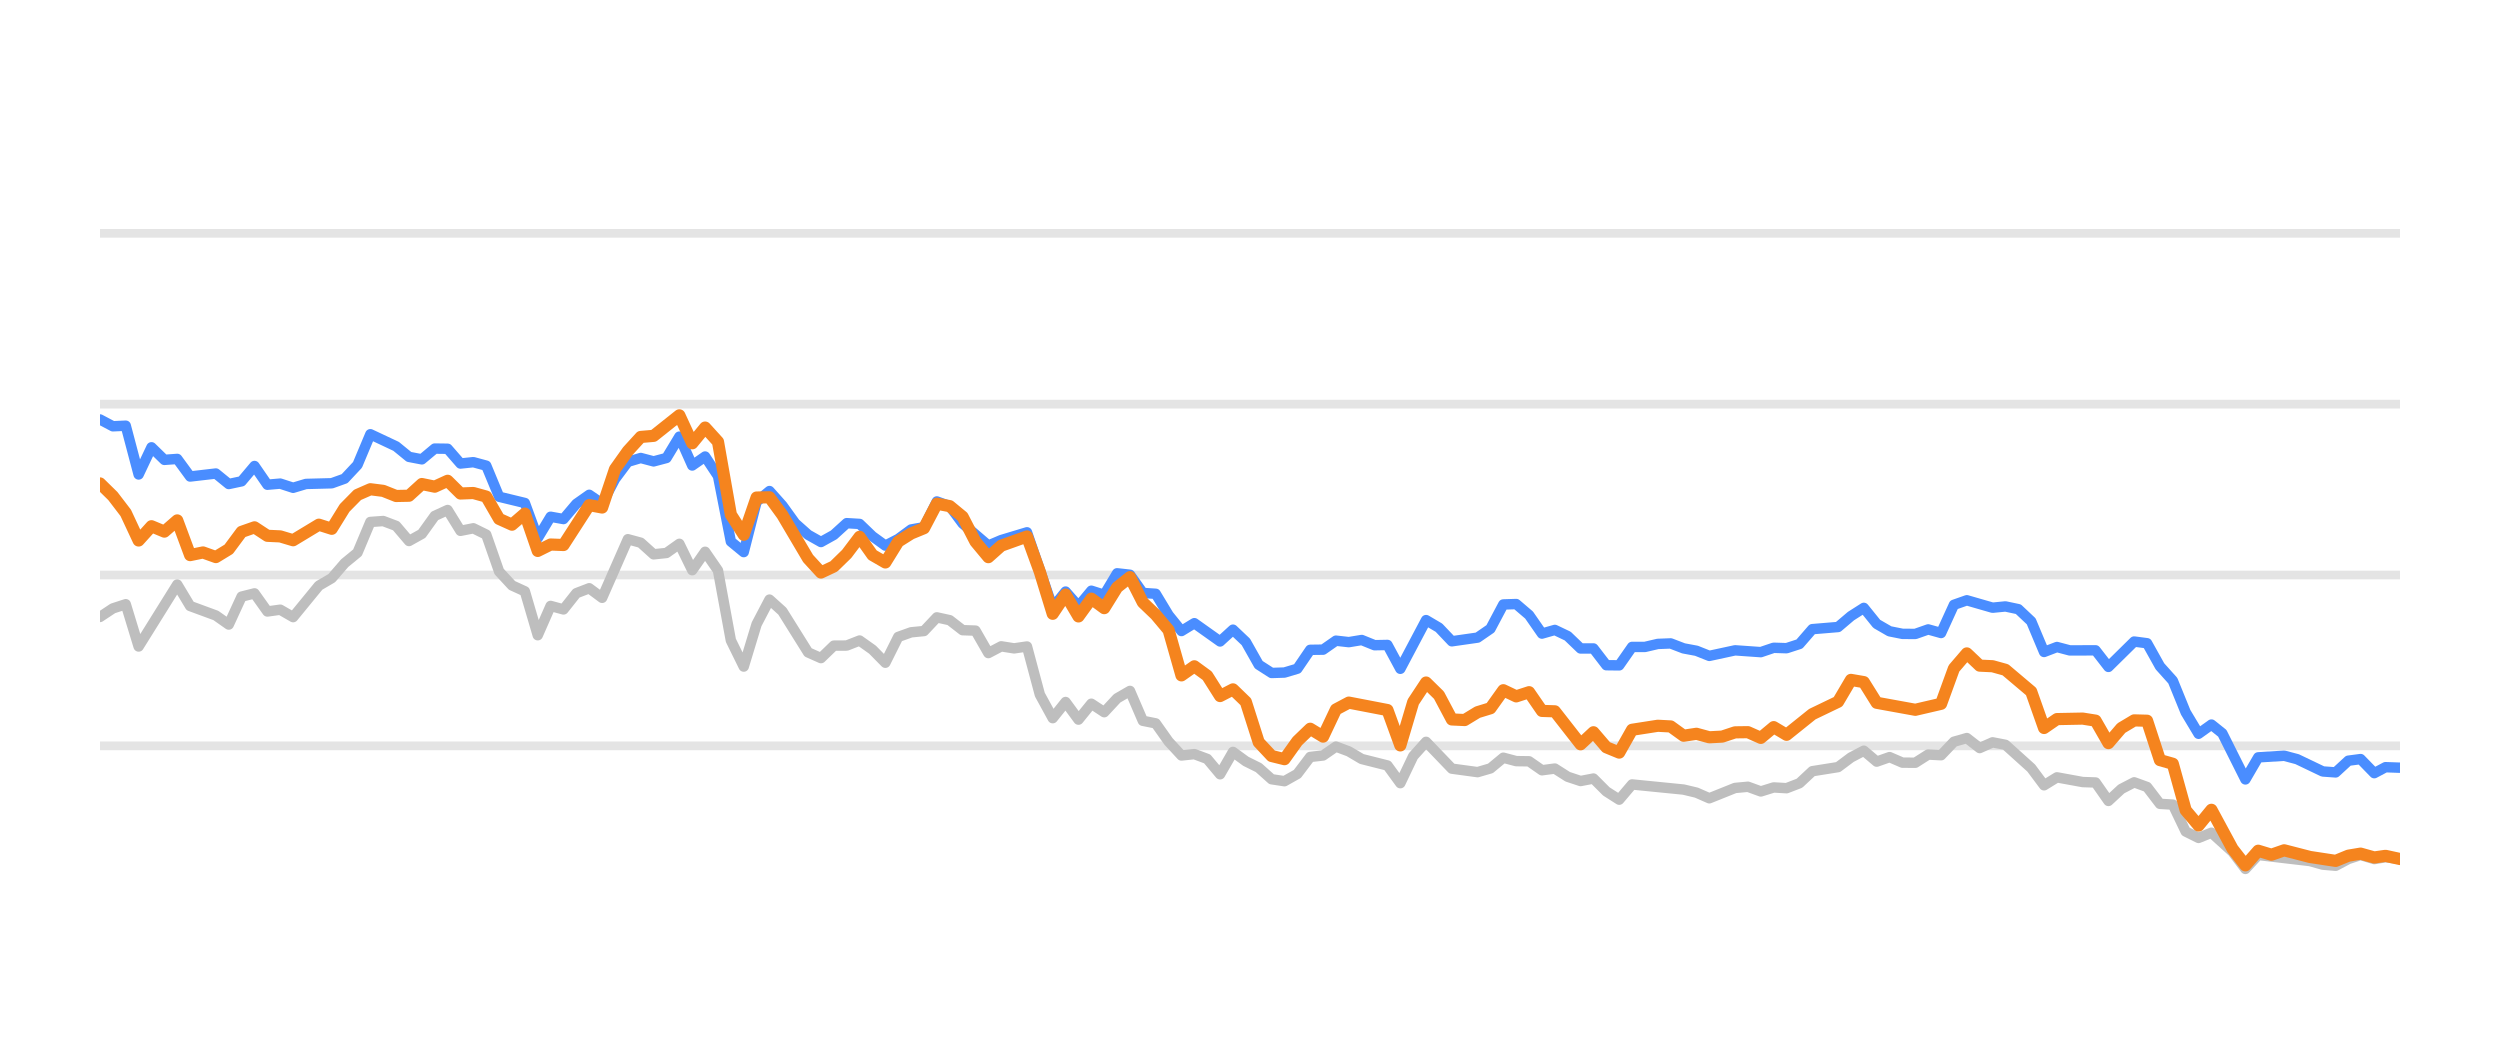
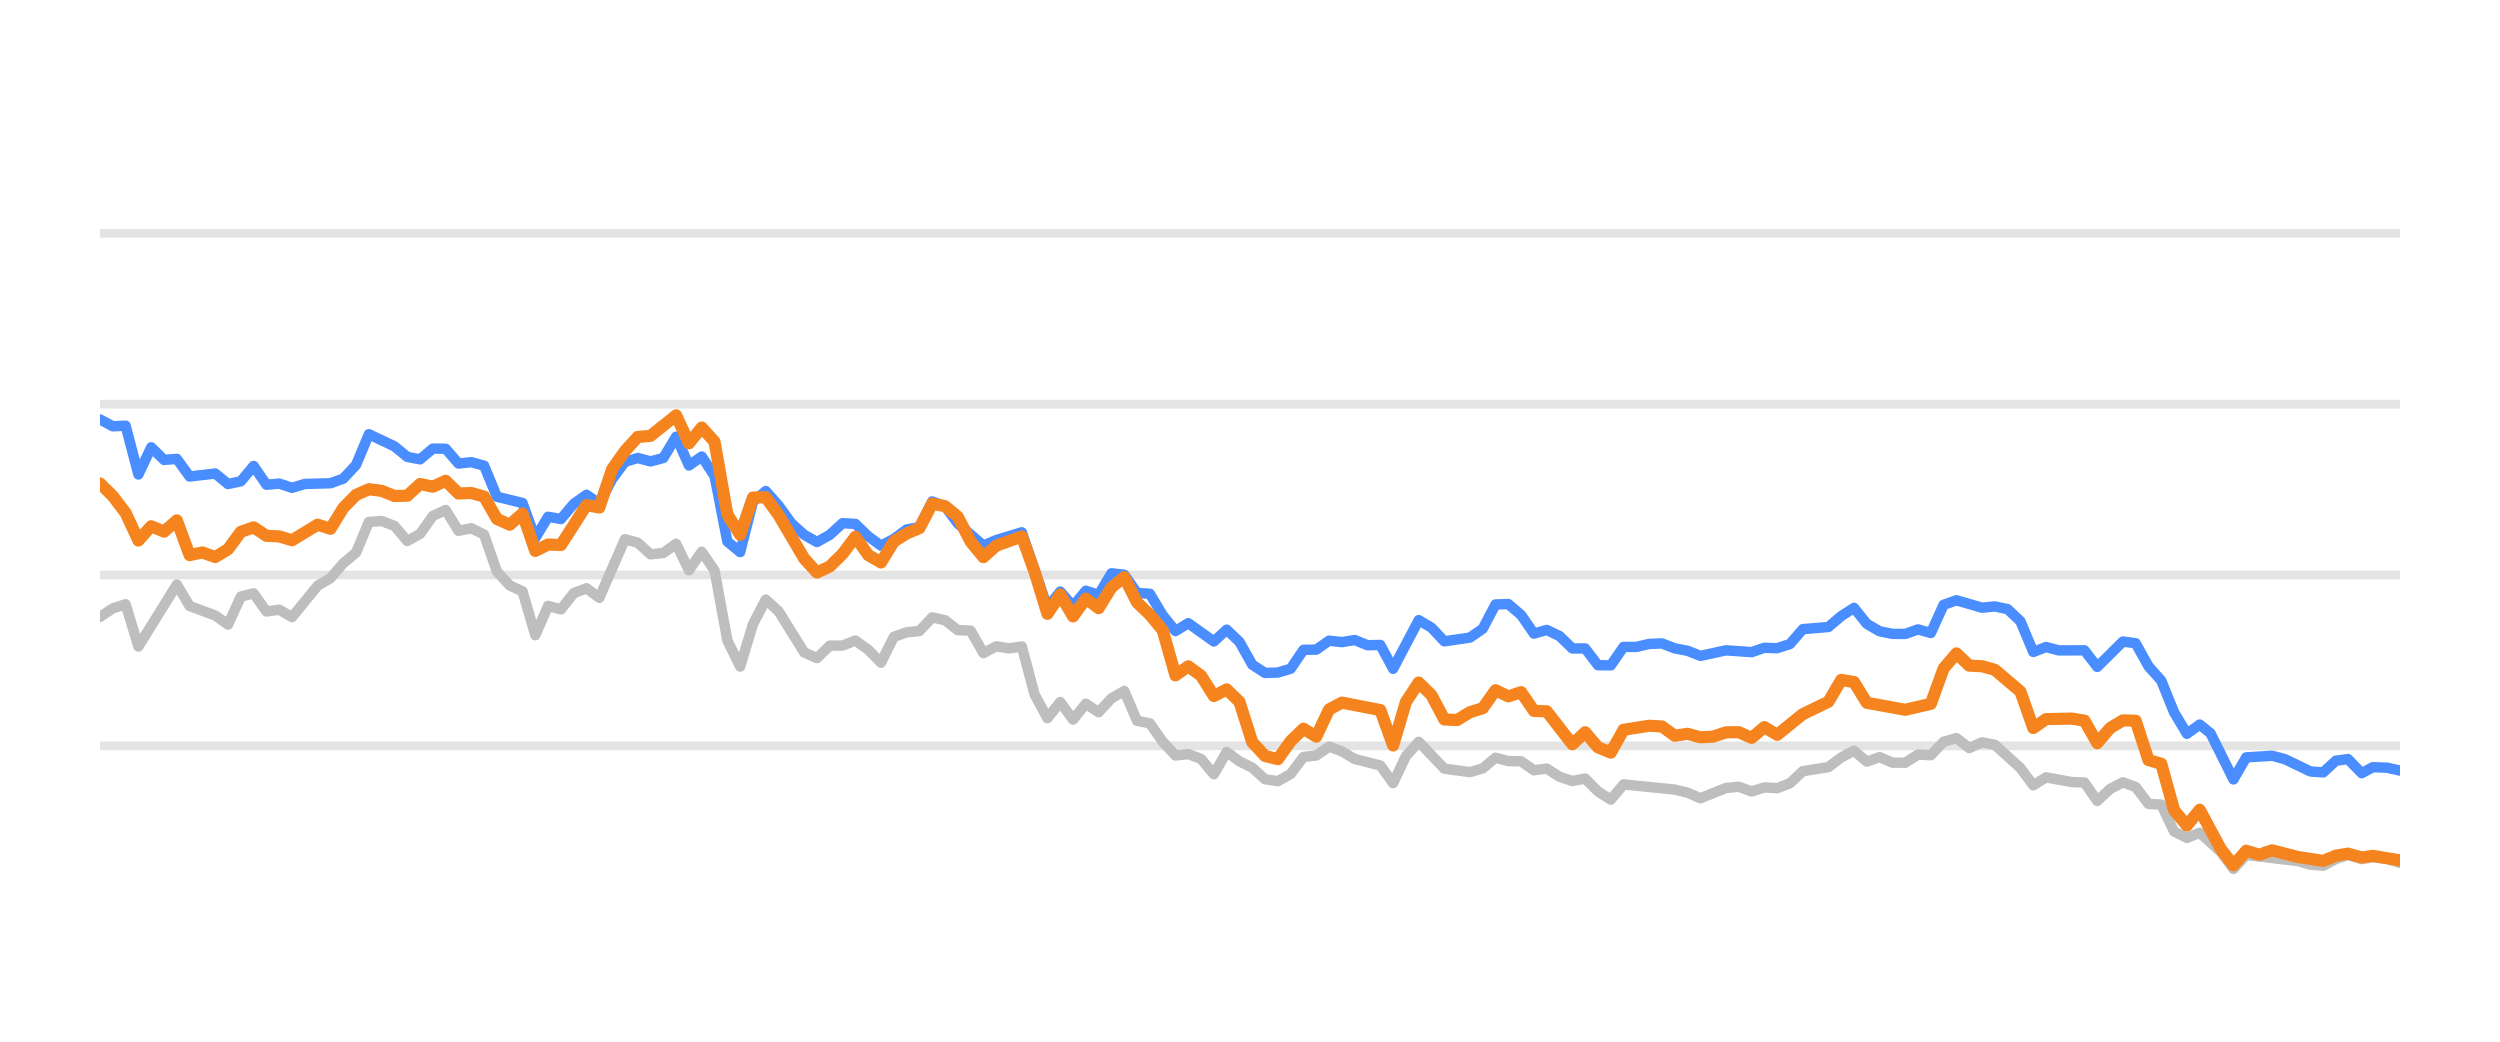
<svg xmlns="http://www.w3.org/2000/svg" width="144pt" height="60pt" viewBox="0 0 144 60" version="1.1">
  <defs>
    <style type="text/css">*{stroke-linejoin: round; stroke-linecap: butt}</style>
  </defs>
  <g id="figure_1">
    <g id="patch_1">
      <path d="M 0 60  L 144 60  L 144 0  L 0 0  L 0 60  z " style="fill: none; opacity: 0" />
    </g>
    <g id="axes_1">
      <g id="patch_2">
        <path d="M 5.76 52.8  L 138.24 52.8  L 138.24 3.6  L 5.76 3.6  L 5.76 52.8  z " style="fill: none" />
      </g>
      <g id="matplotlib.axis_1" />
      <g id="matplotlib.axis_2" />
      <g id="line2d_1">
-         <path d="M 5.76 42.96  L 138.24 42.96  " clip-path="url(#pf44c8a120d)" style="fill: none; stroke: #b2b2b2; stroke-opacity: 0.35; stroke-width: 0.5; stroke-linecap: square" />
+         <path d="M 5.76 42.96  L 138.24 42.96  " clip-path="url(#p5ad55a364d)" style="fill: none; stroke: #b2b2b2; stroke-opacity: 0.35; stroke-width: 0.5; stroke-linecap: square" />
      </g>
      <g id="line2d_2">
-         <path d="M 5.76 33.12  L 138.24 33.12  " clip-path="url(#pf44c8a120d)" style="fill: none; stroke: #b2b2b2; stroke-opacity: 0.35; stroke-width: 0.5; stroke-linecap: square" />
+         <path d="M 5.76 33.12  L 138.24 33.12  " clip-path="url(#p5ad55a364d)" style="fill: none; stroke: #b2b2b2; stroke-opacity: 0.35; stroke-width: 0.5; stroke-linecap: square" />
      </g>
      <g id="line2d_3">
-         <path d="M 5.76 23.28  L 138.24 23.28  " clip-path="url(#pf44c8a120d)" style="fill: none; stroke: #b2b2b2; stroke-opacity: 0.35; stroke-width: 0.5; stroke-linecap: square" />
+         <path d="M 5.76 23.28  L 138.24 23.28  " clip-path="url(#p5ad55a364d)" style="fill: none; stroke: #b2b2b2; stroke-opacity: 0.35; stroke-width: 0.5; stroke-linecap: square" />
      </g>
      <g id="line2d_4">
-         <path d="M 5.76 13.44  L 138.24 13.44  " clip-path="url(#pf44c8a120d)" style="fill: none; stroke: #b2b2b2; stroke-opacity: 0.35; stroke-width: 0.5; stroke-linecap: square" />
+         <path d="M 5.76 13.44  L 138.24 13.44  " clip-path="url(#p5ad55a364d)" style="fill: none; stroke: #b2b2b2; stroke-opacity: 0.35; stroke-width: 0.5; stroke-linecap: square" />
      </g>
      <g id="line2d_5">
-         <path d="M 5.76 35.536  L 6.502 35.044  L 7.243 34.803  L 7.985 37.238  L 10.209 33.671  L 10.951 34.906  L 12.434 35.452  L 13.176 35.974  L 13.917 34.365  L 14.659 34.178  L 15.401 35.221  L 16.142 35.118  L 16.884 35.546  L 18.367 33.735  L 19.108 33.302  L 19.85 32.441  L 20.592 31.831  L 21.333 30.065  L 22.075 30.011  L 22.816 30.291  L 23.558 31.162  L 24.299 30.749  L 25.041 29.715  L 25.783 29.376  L 26.524 30.576  L 27.266 30.429  L 28.007 30.793  L 28.749 32.918  L 29.49 33.72  L 30.232 34.06  L 30.974 36.589  L 31.715 34.901  L 32.457 35.103  L 33.198 34.168  L 33.94 33.883  L 34.682 34.434  L 36.165 31.059  L 36.906 31.26  L 37.648 31.929  L 38.389 31.851  L 39.131 31.324  L 39.873 32.844  L 40.614 31.782  L 41.356 32.859  L 42.097 36.884  L 42.839 38.394  L 43.58 35.954  L 44.322 34.537  L 45.064 35.206  L 46.547 37.578  L 47.288 37.907  L 48.03 37.189  L 48.771 37.184  L 49.513 36.894  L 50.255 37.42  L 50.996 38.173  L 51.738 36.687  L 52.479 36.421  L 53.221 36.348  L 53.963 35.56  L 54.704 35.723  L 55.446 36.298  L 56.187 36.323  L 56.929 37.617  L 57.67 37.228  L 58.412 37.346  L 59.154 37.238  L 59.895 40.008  L 60.637 41.366  L 61.378 40.436  L 62.12 41.45  L 62.861 40.534  L 63.603 41.022  L 64.345 40.224  L 65.086 39.796  L 65.828 41.518  L 66.569 41.666  L 67.311 42.714  L 68.052 43.516  L 68.794 43.437  L 69.536 43.713  L 70.277 44.598  L 71.019 43.309  L 71.76 43.851  L 72.502 44.22  L 73.244 44.884  L 73.985 44.997  L 74.727 44.579  L 75.468 43.6  L 76.21 43.516  L 76.951 43.004  L 77.693 43.28  L 78.435 43.718  L 79.918 44.092  L 80.659 45.11  L 81.401 43.555  L 82.142 42.729  L 83.626 44.274  L 85.109 44.475  L 85.85 44.259  L 86.592 43.644  L 87.334 43.841  L 88.075 43.851  L 88.817 44.367  L 89.558 44.269  L 90.3 44.741  L 91.041 44.987  L 91.783 44.844  L 92.525 45.587  L 93.266 46.06  L 94.008 45.184  L 96.974 45.479  L 97.716 45.656  L 98.457 45.981  L 99.94 45.386  L 100.682 45.317  L 101.423 45.587  L 102.165 45.356  L 102.907 45.4  L 103.648 45.115  L 104.39 44.421  L 105.873 44.185  L 106.615 43.629  L 107.356 43.24  L 108.098 43.87  L 108.839 43.609  L 109.581 43.929  L 110.322 43.934  L 111.064 43.462  L 111.806 43.501  L 112.547 42.724  L 113.289 42.512  L 114.03 43.088  L 114.772 42.758  L 115.513 42.901  L 116.997 44.239  L 117.738 45.233  L 118.48 44.775  L 119.963 45.046  L 120.704 45.071  L 121.446 46.133  L 122.188 45.445  L 122.929 45.061  L 123.671 45.331  L 124.412 46.301  L 125.154 46.345  L 125.896 47.895  L 126.637 48.264  L 127.379 47.964  L 128.594 49.066  L 129.335 50.05  L 130.074 49.248  L 133.054 49.597  L 133.792 49.804  L 134.534 49.868  L 135.266 49.479  L 135.969 49.248  L 136.758 49.484  L 137.406 49.376  L 138.24 49.479  L 138.24 49.479  " clip-path="url(#pf44c8a120d)" style="fill: none; stroke: #bebebe; stroke-width: 0.6; stroke-linecap: round" />
+         <path d="M 5.76 35.536  L 6.497 35.044  L 7.235 34.803  L 7.972 37.238  L 10.185 33.671  L 10.922 34.906  L 12.397 35.452  L 13.135 35.974  L 13.872 34.365  L 14.609 34.178  L 15.347 35.221  L 16.084 35.118  L 16.822 35.546  L 18.297 33.735  L 19.034 33.302  L 19.772 32.441  L 20.509 31.831  L 21.247 30.065  L 21.984 30.011  L 22.721 30.291  L 23.459 31.162  L 24.196 30.749  L 24.934 29.715  L 25.671 29.376  L 26.409 30.576  L 27.146 30.429  L 27.884 30.793  L 28.621 32.918  L 29.359 33.72  L 30.096 34.06  L 30.833 36.589  L 31.571 34.901  L 32.308 35.103  L 33.046 34.168  L 33.783 33.883  L 34.521 34.434  L 35.996 31.059  L 36.733 31.26  L 37.471 31.929  L 38.208 31.851  L 38.945 31.324  L 39.683 32.844  L 40.42 31.782  L 41.158 32.859  L 41.895 36.884  L 42.633 38.394  L 43.37 35.954  L 44.108 34.537  L 44.845 35.206  L 46.32 37.578  L 47.057 37.907  L 47.795 37.189  L 48.532 37.184  L 49.27 36.894  L 50.007 37.42  L 50.745 38.173  L 51.482 36.687  L 52.22 36.421  L 52.957 36.348  L 53.695 35.56  L 54.432 35.723  L 55.169 36.298  L 55.907 36.323  L 56.644 37.617  L 57.382 37.228  L 58.119 37.346  L 58.857 37.238  L 59.594 40.008  L 60.332 41.366  L 61.069 40.436  L 61.807 41.45  L 62.544 40.534  L 63.281 41.022  L 64.019 40.224  L 64.756 39.796  L 65.494 41.518  L 66.231 41.666  L 66.969 42.714  L 67.706 43.516  L 68.444 43.437  L 69.181 43.713  L 69.919 44.598  L 70.656 43.309  L 71.393 43.851  L 72.131 44.22  L 72.868 44.884  L 73.606 44.997  L 74.343 44.579  L 75.081 43.6  L 75.818 43.516  L 76.556 43.004  L 77.293 43.28  L 78.031 43.718  L 79.505 44.092  L 80.243 45.11  L 80.98 43.555  L 81.718 42.729  L 83.193 44.274  L 84.668 44.475  L 85.405 44.259  L 86.143 43.644  L 86.88 43.841  L 87.617 43.851  L 88.355 44.367  L 89.092 44.269  L 89.83 44.741  L 90.567 44.987  L 91.305 44.844  L 92.042 45.587  L 92.78 46.06  L 93.517 45.184  L 96.467 45.479  L 97.204 45.656  L 97.942 45.981  L 99.417 45.386  L 100.154 45.317  L 100.892 45.587  L 101.629 45.356  L 102.367 45.4  L 103.104 45.115  L 103.841 44.421  L 105.316 44.185  L 106.054 43.629  L 106.791 43.24  L 107.529 43.87  L 108.266 43.609  L 109.004 43.929  L 109.741 43.934  L 110.479 43.462  L 111.216 43.501  L 111.953 42.724  L 112.691 42.512  L 113.428 43.088  L 114.166 42.758  L 114.903 42.901  L 116.378 44.239  L 117.116 45.233  L 117.853 44.775  L 119.328 45.046  L 120.065 45.071  L 120.803 46.133  L 121.54 45.445  L 122.278 45.061  L 123.015 45.331  L 123.753 46.301  L 124.49 46.345  L 125.228 47.895  L 125.965 48.264  L 126.703 47.964  L 127.911 49.066  L 128.648 50.05  L 129.383 49.248  L 132.346 49.597  L 133.081 49.804  L 133.818 49.868  L 134.546 49.479  L 135.245 49.248  L 136.03 49.484  L 136.675 49.376  L 137.503 49.479  L 138.24 49.7  L 138.24 49.7  " clip-path="url(#p5ad55a364d)" style="fill: none; stroke: #bebebe; stroke-width: 0.6; stroke-linecap: round" />
      </g>
      <g id="line2d_6">
-         <path d="M 5.76 24.161  L 6.502 24.554  L 7.243 24.52  L 7.985 27.329  L 8.726 25.765  L 9.468 26.488  L 10.209 26.434  L 10.951 27.447  L 12.434 27.275  L 13.176 27.88  L 13.917 27.723  L 14.659 26.842  L 15.401 27.92  L 16.142 27.856  L 16.884 28.097  L 17.625 27.875  L 19.108 27.836  L 19.85 27.57  L 20.592 26.778  L 21.333 25.012  L 22.816 25.71  L 23.558 26.316  L 24.299 26.458  L 25.041 25.838  L 25.783 25.848  L 26.524 26.699  L 27.266 26.621  L 28.007 26.822  L 28.749 28.613  L 30.232 28.972  L 30.974 30.995  L 31.715 29.765  L 32.457 29.897  L 33.198 29.022  L 33.94 28.5  L 34.682 29.007  L 35.423 27.595  L 36.165 26.601  L 36.906 26.38  L 37.648 26.576  L 38.389 26.38  L 39.131 25.15  L 39.873 26.813  L 40.614 26.296  L 41.356 27.418  L 42.097 31.191  L 42.839 31.801  L 43.58 28.899  L 44.322 28.284  L 45.064 29.115  L 45.805 30.143  L 46.547 30.803  L 47.288 31.221  L 48.03 30.808  L 48.771 30.134  L 49.513 30.178  L 50.255 30.891  L 50.996 31.428  L 51.738 31.044  L 52.479 30.498  L 53.221 30.365  L 53.963 28.884  L 54.704 29.154  L 55.446 30.153  L 56.929 31.423  L 57.67 31.108  L 59.154 30.66  L 60.637 34.999  L 61.378 34.074  L 62.12 34.916  L 62.861 34.025  L 63.603 34.261  L 64.345 33.022  L 65.086 33.105  L 65.828 34.153  L 66.569 34.202  L 67.311 35.432  L 68.052 36.348  L 68.794 35.895  L 70.277 36.948  L 71.019 36.269  L 71.76 36.972  L 72.502 38.286  L 73.244 38.763  L 73.985 38.739  L 74.727 38.517  L 75.468 37.43  L 76.21 37.42  L 76.951 36.903  L 77.693 36.987  L 78.435 36.864  L 79.176 37.164  L 79.918 37.149  L 80.659 38.522  L 82.142 35.718  L 82.884 36.156  L 83.626 36.938  L 85.109 36.726  L 85.85 36.215  L 86.592 34.817  L 87.334 34.793  L 88.075 35.427  L 88.817 36.495  L 89.558 36.284  L 90.3 36.638  L 91.041 37.351  L 91.783 37.351  L 92.525 38.316  L 93.266 38.325  L 94.008 37.263  L 94.749 37.263  L 95.491 37.09  L 96.232 37.061  L 96.974 37.346  L 97.716 37.484  L 98.457 37.779  L 99.94 37.459  L 101.423 37.563  L 102.165 37.312  L 102.907 37.336  L 103.648 37.095  L 104.39 36.239  L 105.873 36.116  L 106.615 35.487  L 107.356 35.014  L 108.098 35.934  L 108.839 36.362  L 109.581 36.51  L 110.322 36.515  L 111.064 36.254  L 111.806 36.461  L 112.547 34.837  L 113.289 34.576  L 114.772 35.004  L 115.513 34.931  L 116.255 35.088  L 116.997 35.787  L 117.738 37.553  L 118.48 37.268  L 119.221 37.464  L 120.704 37.459  L 121.446 38.414  L 122.929 36.953  L 123.671 37.051  L 124.412 38.379  L 125.154 39.206  L 125.896 41.031  L 126.637 42.266  L 127.379 41.735  L 128.005 42.237  L 129.335 44.894  L 130.074 43.624  L 131.568 43.531  L 132.313 43.728  L 133.792 44.436  L 134.534 44.49  L 135.266 43.816  L 135.969 43.723  L 136.758 44.534  L 137.406 44.19  L 138.24 44.22  L 138.24 44.22  " clip-path="url(#pf44c8a120d)" style="fill: none; stroke: #4a8dff; stroke-width: 0.6; stroke-linecap: round" />
+         <path d="M 5.76 24.161  L 6.497 24.554  L 7.235 24.52  L 7.972 27.329  L 8.71 25.765  L 9.447 26.488  L 10.185 26.434  L 10.922 27.447  L 12.397 27.275  L 13.135 27.88  L 13.872 27.723  L 14.609 26.842  L 15.347 27.92  L 16.084 27.856  L 16.822 28.097  L 17.559 27.875  L 19.034 27.836  L 19.772 27.57  L 20.509 26.778  L 21.247 25.012  L 22.721 25.71  L 23.459 26.316  L 24.196 26.458  L 24.934 25.838  L 25.671 25.848  L 26.409 26.699  L 27.146 26.621  L 27.884 26.822  L 28.621 28.613  L 30.096 28.972  L 30.833 30.995  L 31.571 29.765  L 32.308 29.897  L 33.046 29.022  L 33.783 28.5  L 34.521 29.007  L 35.258 27.595  L 35.996 26.601  L 36.733 26.38  L 37.471 26.576  L 38.208 26.38  L 38.945 25.15  L 39.683 26.813  L 40.42 26.296  L 41.158 27.418  L 41.895 31.191  L 42.633 31.801  L 43.37 28.899  L 44.108 28.284  L 44.845 29.115  L 45.583 30.143  L 46.32 30.803  L 47.057 31.221  L 47.795 30.808  L 48.532 30.134  L 49.27 30.178  L 50.007 30.891  L 50.745 31.428  L 51.482 31.044  L 52.22 30.498  L 52.957 30.365  L 53.695 28.884  L 54.432 29.154  L 55.169 30.153  L 56.644 31.423  L 57.382 31.108  L 58.857 30.66  L 60.332 34.999  L 61.069 34.074  L 61.807 34.916  L 62.544 34.025  L 63.281 34.261  L 64.019 33.022  L 64.756 33.105  L 65.494 34.153  L 66.231 34.202  L 66.969 35.432  L 67.706 36.348  L 68.444 35.895  L 69.919 36.948  L 70.656 36.269  L 71.393 36.972  L 72.131 38.286  L 72.868 38.763  L 73.606 38.739  L 74.343 38.517  L 75.081 37.43  L 75.818 37.42  L 76.556 36.903  L 77.293 36.987  L 78.031 36.864  L 78.768 37.164  L 79.505 37.149  L 80.243 38.522  L 81.718 35.718  L 82.455 36.156  L 83.193 36.938  L 84.668 36.726  L 85.405 36.215  L 86.143 34.817  L 86.88 34.793  L 87.617 35.427  L 88.355 36.495  L 89.092 36.284  L 89.83 36.638  L 90.567 37.351  L 91.305 37.351  L 92.042 38.316  L 92.78 38.325  L 93.517 37.263  L 94.255 37.263  L 94.992 37.09  L 95.729 37.061  L 96.467 37.346  L 97.204 37.484  L 97.942 37.779  L 99.417 37.459  L 100.892 37.563  L 101.629 37.312  L 102.367 37.336  L 103.104 37.095  L 103.841 36.239  L 105.316 36.116  L 106.054 35.487  L 106.791 35.014  L 107.529 35.934  L 108.266 36.362  L 109.004 36.51  L 109.741 36.515  L 110.479 36.254  L 111.216 36.461  L 111.953 34.837  L 112.691 34.576  L 114.166 35.004  L 114.903 34.931  L 115.641 35.088  L 116.378 35.787  L 117.116 37.553  L 117.853 37.268  L 118.591 37.464  L 120.065 37.459  L 120.803 38.414  L 122.278 36.953  L 123.015 37.051  L 123.753 38.379  L 124.49 39.206  L 125.228 41.031  L 125.965 42.266  L 126.703 41.735  L 127.325 42.237  L 128.648 44.894  L 129.383 43.624  L 130.868 43.531  L 131.61 43.728  L 133.081 44.436  L 133.818 44.49  L 134.546 43.816  L 135.245 43.723  L 136.03 44.534  L 136.675 44.19  L 137.503 44.22  L 138.24 44.387  L 138.24 44.387  " clip-path="url(#p5ad55a364d)" style="fill: none; stroke: #4a8dff; stroke-width: 0.6; stroke-linecap: round" />
      </g>
      <g id="line2d_7">
-         <path d="M 5.76 27.846  L 6.502 28.574  L 7.243 29.543  L 7.985 31.132  L 8.726 30.311  L 9.468 30.621  L 10.209 29.976  L 10.951 31.974  L 11.693 31.821  L 12.434 32.087  L 13.176 31.634  L 13.917 30.635  L 14.659 30.375  L 15.401 30.862  L 16.142 30.896  L 16.884 31.118  L 18.367 30.222  L 19.108 30.458  L 19.85 29.258  L 20.592 28.505  L 21.333 28.18  L 22.075 28.274  L 22.816 28.569  L 23.558 28.554  L 24.299 27.88  L 25.041 28.033  L 25.783 27.693  L 26.524 28.426  L 27.266 28.397  L 28.007 28.603  L 28.749 29.888  L 29.49 30.222  L 30.232 29.583  L 30.974 31.733  L 31.715 31.364  L 32.457 31.393  L 33.94 29.095  L 34.682 29.233  L 35.423 27.024  L 36.165 25.981  L 36.906 25.169  L 37.648 25.105  L 39.131 23.925  L 39.873 25.533  L 40.614 24.628  L 41.356 25.445  L 42.097 29.642  L 42.839 30.803  L 43.58 28.658  L 44.322 28.643  L 45.064 29.661  L 46.547 32.17  L 47.288 32.977  L 48.03 32.628  L 48.771 31.905  L 49.513 30.921  L 50.255 31.969  L 50.996 32.397  L 51.738 31.196  L 52.479 30.729  L 53.221 30.424  L 53.963 29.012  L 54.704 29.154  L 55.446 29.765  L 56.187 31.201  L 56.929 32.092  L 57.67 31.432  L 59.154 30.901  L 59.895 32.938  L 60.637 35.354  L 61.378 34.247  L 62.12 35.506  L 62.861 34.483  L 63.603 35.029  L 64.345 33.833  L 65.086 33.243  L 65.828 34.699  L 66.569 35.408  L 67.311 36.293  L 68.052 38.901  L 68.794 38.379  L 69.536 38.921  L 70.277 40.092  L 71.019 39.708  L 71.76 40.426  L 72.502 42.753  L 73.244 43.545  L 73.985 43.728  L 74.727 42.689  L 75.468 41.976  L 76.21 42.429  L 76.951 40.864  L 77.693 40.47  L 79.918 40.899  L 80.659 42.935  L 81.401 40.436  L 82.142 39.314  L 82.884 40.042  L 83.626 41.44  L 84.367 41.474  L 85.109 41.022  L 85.85 40.795  L 86.592 39.757  L 87.334 40.111  L 88.075 39.87  L 88.817 40.948  L 89.558 40.972  L 91.041 42.871  L 91.783 42.178  L 92.525 43.044  L 93.266 43.349  L 94.008 42.035  L 95.491 41.804  L 96.232 41.843  L 96.974 42.379  L 97.716 42.266  L 98.457 42.468  L 99.199 42.429  L 99.94 42.183  L 100.682 42.173  L 101.423 42.502  L 102.165 41.883  L 102.907 42.325  L 104.39 41.135  L 105.873 40.421  L 106.615 39.162  L 107.356 39.29  L 108.098 40.48  L 110.322 40.884  L 111.806 40.539  L 112.547 38.502  L 113.289 37.637  L 114.03 38.34  L 114.772 38.375  L 115.513 38.581  L 116.997 39.836  L 117.738 41.932  L 118.48 41.42  L 119.963 41.391  L 120.704 41.509  L 121.446 42.803  L 122.188 41.937  L 122.929 41.494  L 123.671 41.514  L 124.412 43.782  L 125.154 43.993  L 125.896 46.67  L 126.637 47.55  L 127.379 46.645  L 128.594 48.894  L 129.335 49.843  L 130.074 49.002  L 130.832 49.233  L 131.568 48.977  L 133.054 49.361  L 134.534 49.587  L 135.266 49.287  L 135.969 49.169  L 136.758 49.39  L 137.406 49.297  L 138.24 49.479  L 138.24 49.479  " clip-path="url(#pf44c8a120d)" style="fill: none; stroke: #f5841e; stroke-width: 0.7; stroke-linecap: round" />
+         <path d="M 5.76 27.846  L 6.497 28.574  L 7.235 29.543  L 7.972 31.132  L 8.71 30.311  L 9.447 30.621  L 10.185 29.976  L 10.922 31.974  L 11.66 31.821  L 12.397 32.087  L 13.135 31.634  L 13.872 30.635  L 14.609 30.375  L 15.347 30.862  L 16.084 30.896  L 16.822 31.118  L 18.297 30.222  L 19.034 30.458  L 19.772 29.258  L 20.509 28.505  L 21.247 28.18  L 21.984 28.274  L 22.721 28.569  L 23.459 28.554  L 24.196 27.88  L 24.934 28.033  L 25.671 27.693  L 26.409 28.426  L 27.146 28.397  L 27.884 28.603  L 28.621 29.888  L 29.359 30.222  L 30.096 29.583  L 30.833 31.733  L 31.571 31.364  L 32.308 31.393  L 33.783 29.095  L 34.521 29.233  L 35.258 27.024  L 35.996 25.981  L 36.733 25.169  L 37.471 25.105  L 38.945 23.925  L 39.683 25.533  L 40.42 24.628  L 41.158 25.445  L 41.895 29.642  L 42.633 30.803  L 43.37 28.658  L 44.108 28.643  L 44.845 29.661  L 46.32 32.17  L 47.057 32.977  L 47.795 32.628  L 48.532 31.905  L 49.27 30.921  L 50.007 31.969  L 50.745 32.397  L 51.482 31.196  L 52.22 30.729  L 52.957 30.424  L 53.695 29.012  L 54.432 29.154  L 55.169 29.765  L 55.907 31.201  L 56.644 32.092  L 57.382 31.432  L 58.857 30.901  L 59.594 32.938  L 60.332 35.354  L 61.069 34.247  L 61.807 35.506  L 62.544 34.483  L 63.281 35.029  L 64.019 33.833  L 64.756 33.243  L 65.494 34.699  L 66.231 35.408  L 66.969 36.293  L 67.706 38.901  L 68.444 38.379  L 69.181 38.921  L 69.919 40.092  L 70.656 39.708  L 71.393 40.426  L 72.131 42.753  L 72.868 43.545  L 73.606 43.728  L 74.343 42.689  L 75.081 41.976  L 75.818 42.429  L 76.556 40.864  L 77.293 40.47  L 79.505 40.899  L 80.243 42.935  L 80.98 40.436  L 81.718 39.314  L 82.455 40.042  L 83.193 41.44  L 83.93 41.474  L 84.668 41.022  L 85.405 40.795  L 86.143 39.757  L 86.88 40.111  L 87.617 39.87  L 88.355 40.948  L 89.092 40.972  L 90.567 42.871  L 91.305 42.178  L 92.042 43.044  L 92.78 43.349  L 93.517 42.035  L 94.992 41.804  L 95.729 41.843  L 96.467 42.379  L 97.204 42.266  L 97.942 42.468  L 98.679 42.429  L 99.417 42.183  L 100.154 42.173  L 100.892 42.502  L 101.629 41.883  L 102.367 42.325  L 103.841 41.135  L 105.316 40.421  L 106.054 39.162  L 106.791 39.29  L 107.529 40.48  L 109.741 40.884  L 111.216 40.539  L 111.953 38.502  L 112.691 37.637  L 113.428 38.34  L 114.166 38.375  L 114.903 38.581  L 116.378 39.836  L 117.116 41.932  L 117.853 41.42  L 119.328 41.391  L 120.065 41.509  L 120.803 42.803  L 121.54 41.937  L 122.278 41.494  L 123.015 41.514  L 123.753 43.782  L 124.49 43.993  L 125.228 46.67  L 125.965 47.55  L 126.703 46.645  L 127.911 48.894  L 128.648 49.843  L 129.383 49.002  L 130.137 49.233  L 130.868 48.977  L 132.346 49.361  L 133.818 49.587  L 134.546 49.287  L 135.245 49.169  L 136.03 49.39  L 136.675 49.297  L 138.24 49.558  L 138.24 49.558  " clip-path="url(#p5ad55a364d)" style="fill: none; stroke: #f5841e; stroke-width: 0.7; stroke-linecap: round" />
      </g>
    </g>
  </g>
  <defs>
-     <clipPath id="pf44c8a120d">
+     <clipPath id="p5ad55a364d">
      <rect x="5.76" y="3.6" width="132.48" height="49.2" />
    </clipPath>
  </defs>
</svg>
